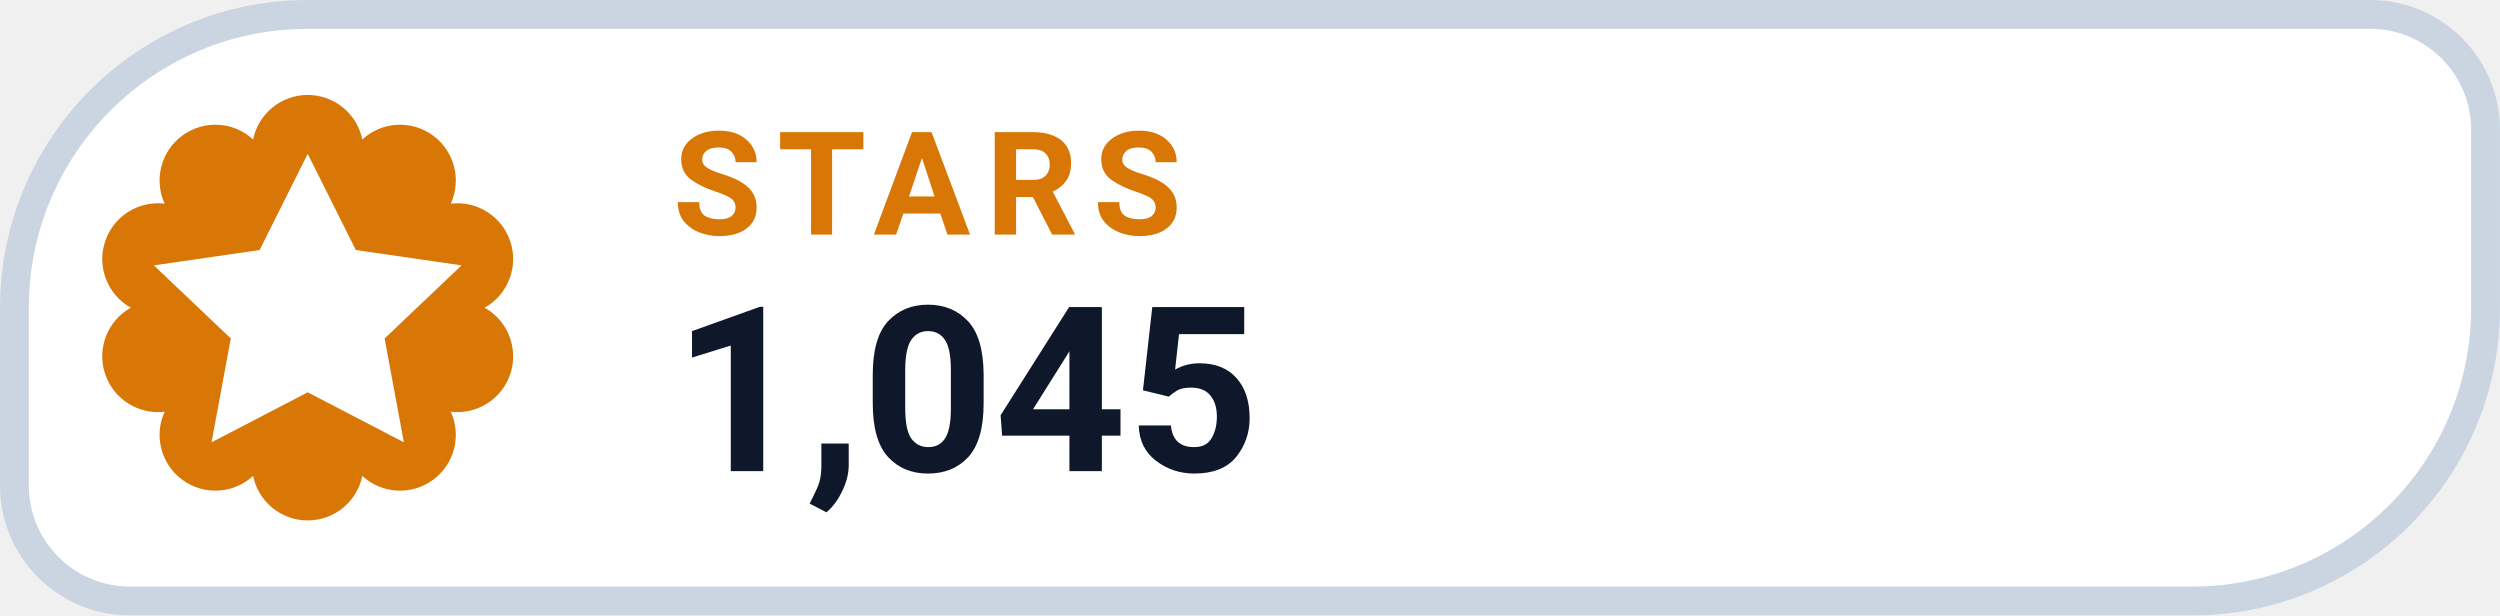
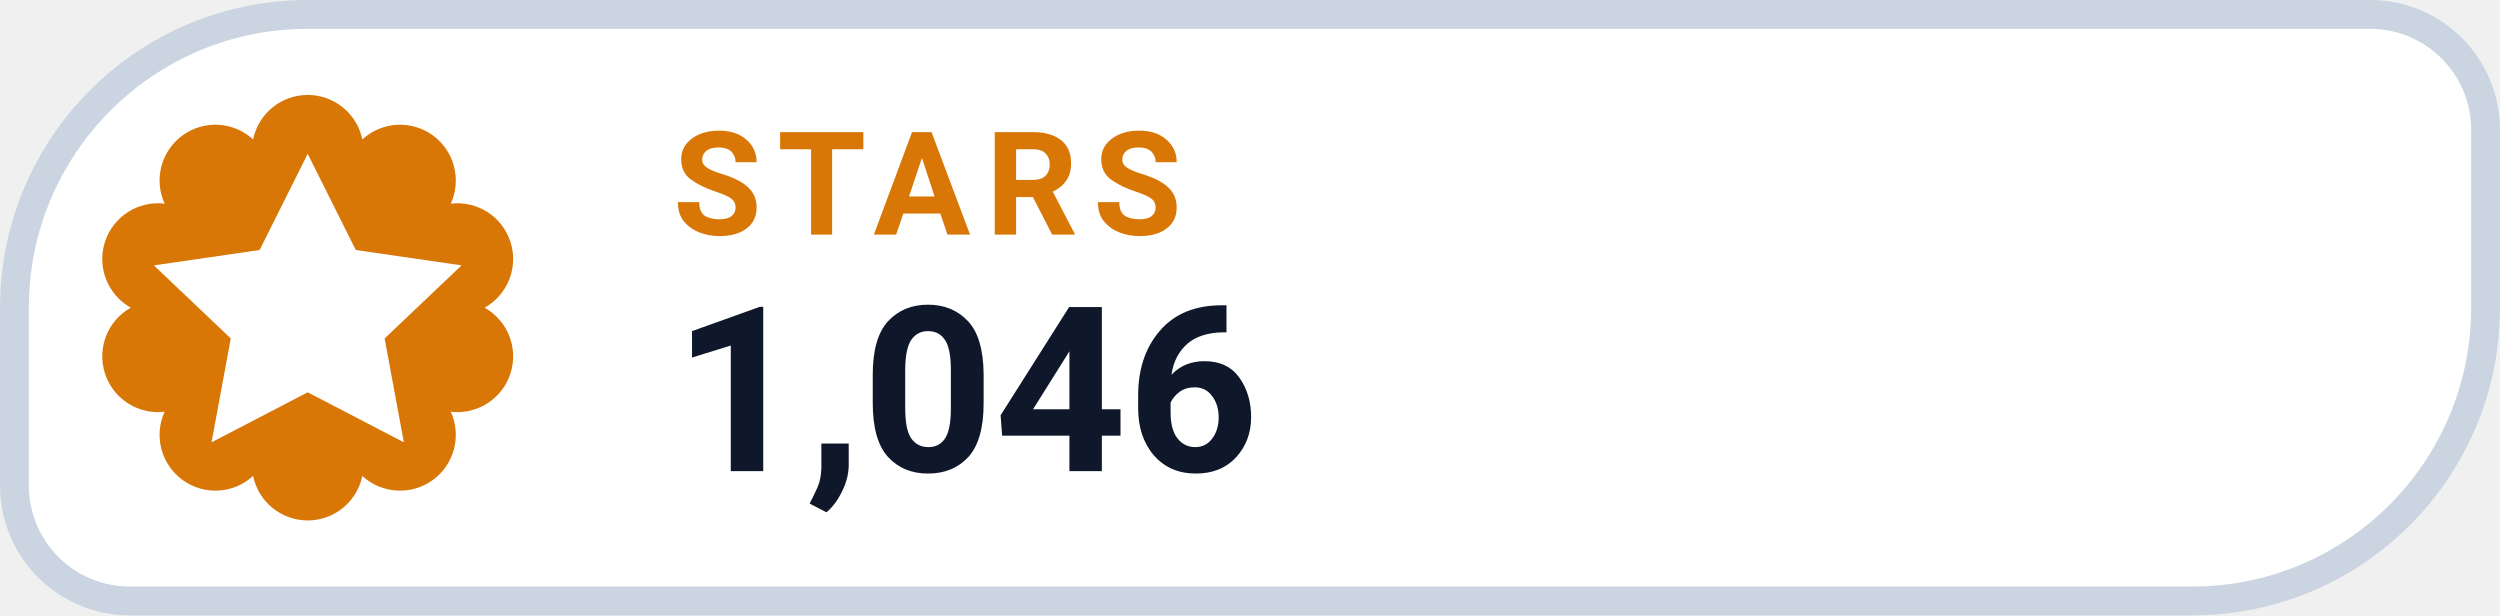
- <svg xmlns="http://www.w3.org/2000/svg" width="126" height="31.015" viewBox="0 0 130 32" role="img" aria-label="STARS 1,045">
+ <svg xmlns="http://www.w3.org/2000/svg" width="126" height="31.015" viewBox="0 0 130 32" role="img" aria-label="STARS 1,046">
  <path d="M 16.00 0.75 H 123.25 A 6.00 6.00 0 0 1 129.25 6.75 V 16.00 A 15.25 15.25 0 0 1 114.00 31.25 H 6.75 A 6.00 6.00 0 0 1 0.75 25.25 V 16.00 A 15.25 15.25 0 0 1 16.00 0.75 Z" fill="#FFFFFF" stroke="#CBD5E1" stroke-width="1.5" />
  <path d="M 13.16 7.25 A 2.90 2.90 0 0 1 18.84 7.25 A 2.90 2.90 0 0 1 23.44 10.59 A 2.90 2.90 0 0 1 25.20 16.00 A 2.90 2.90 0 0 1 23.44 21.41 A 2.90 2.90 0 0 1 18.84 24.75 A 2.90 2.90 0 0 1 13.16 24.75 A 2.90 2.90 0 0 1 8.56 21.41 A 2.90 2.90 0 0 1 6.80 16.00 A 2.90 2.90 0 0 1 8.56 10.59 A 2.90 2.90 0 0 1 13.16 7.25 Z" fill="#D97706" />
  <g transform="translate(16 16)" style="color:#FFFFFF;">
    <path d="M0 -8 l2.5 5 5.5 .8 -4 3.8 1 5.4 -5 -2.6 -5 2.6 1 -5.4 -4 -3.8 5.5 -.8 Z" fill="currentColor" />
  </g>
  <text x="35" y="12.2" fill="#D97706" font-family="-apple-system,BlinkMacSystemFont,'Segoe UI',Roboto,Helvetica,Arial,sans-serif" font-size="7.5" font-weight="700" letter-spacing=".8">STARS</text>
-   <text x="35" y="24.5" fill="#0F172A" font-family="-apple-system,BlinkMacSystemFont,'Segoe UI',Roboto,Helvetica,Arial,sans-serif" font-size="12" font-weight="750">1,045</text>
+   <text x="35" y="24.5" fill="#0F172A" font-family="-apple-system,BlinkMacSystemFont,'Segoe UI',Roboto,Helvetica,Arial,sans-serif" font-size="12" font-weight="750">1,046</text>
</svg>
